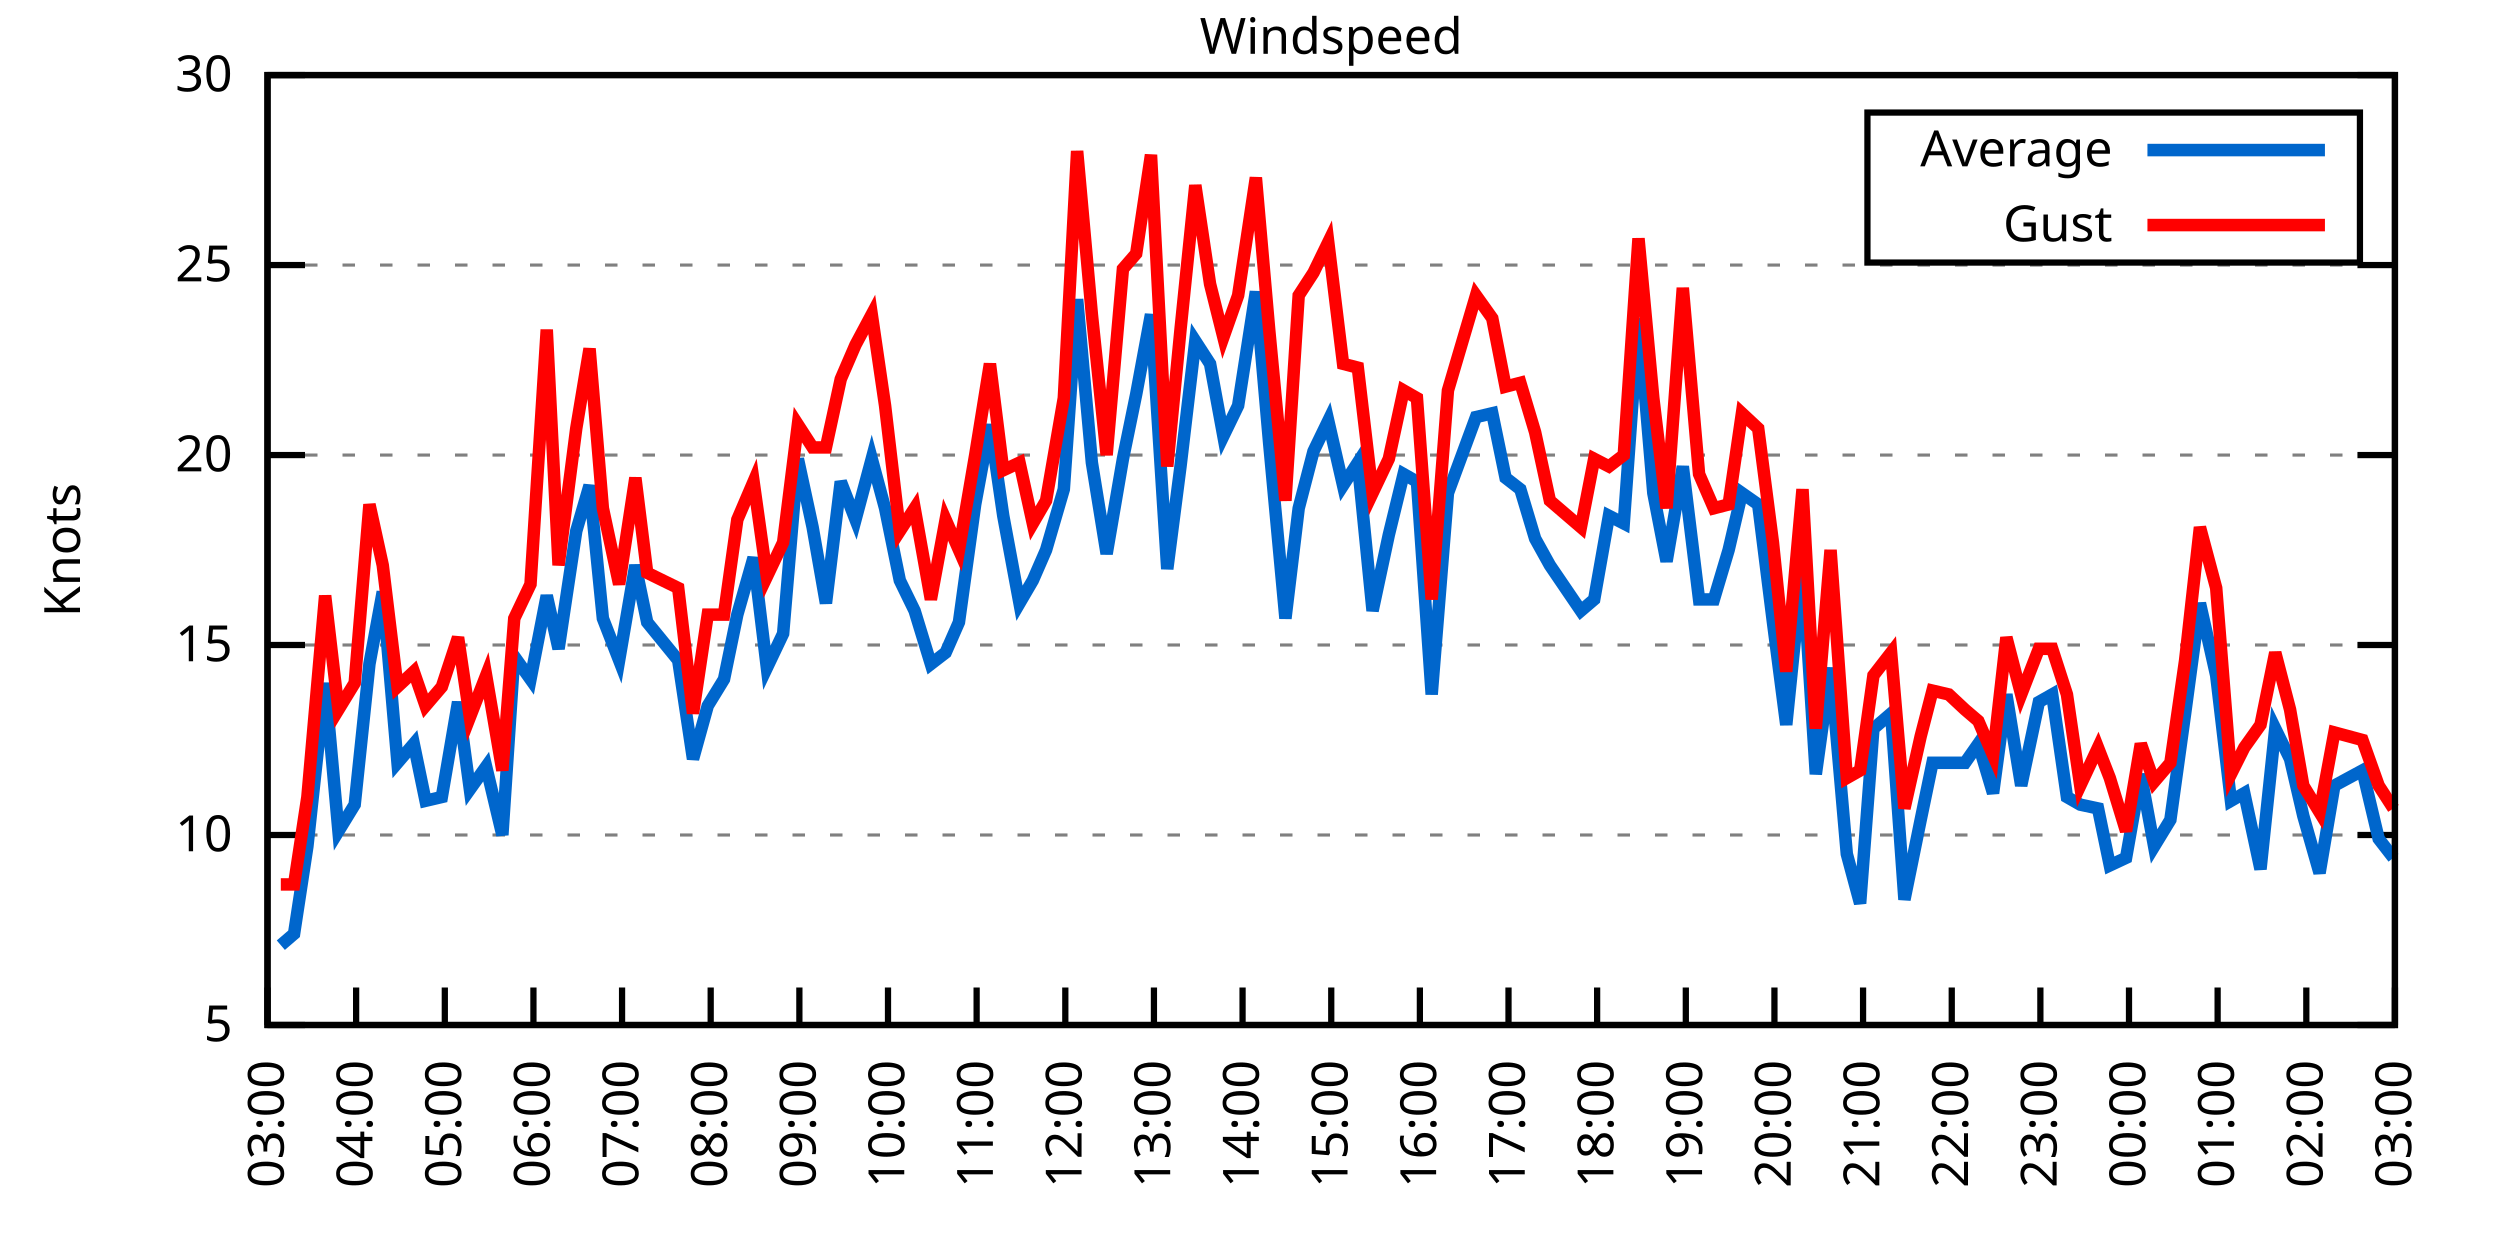
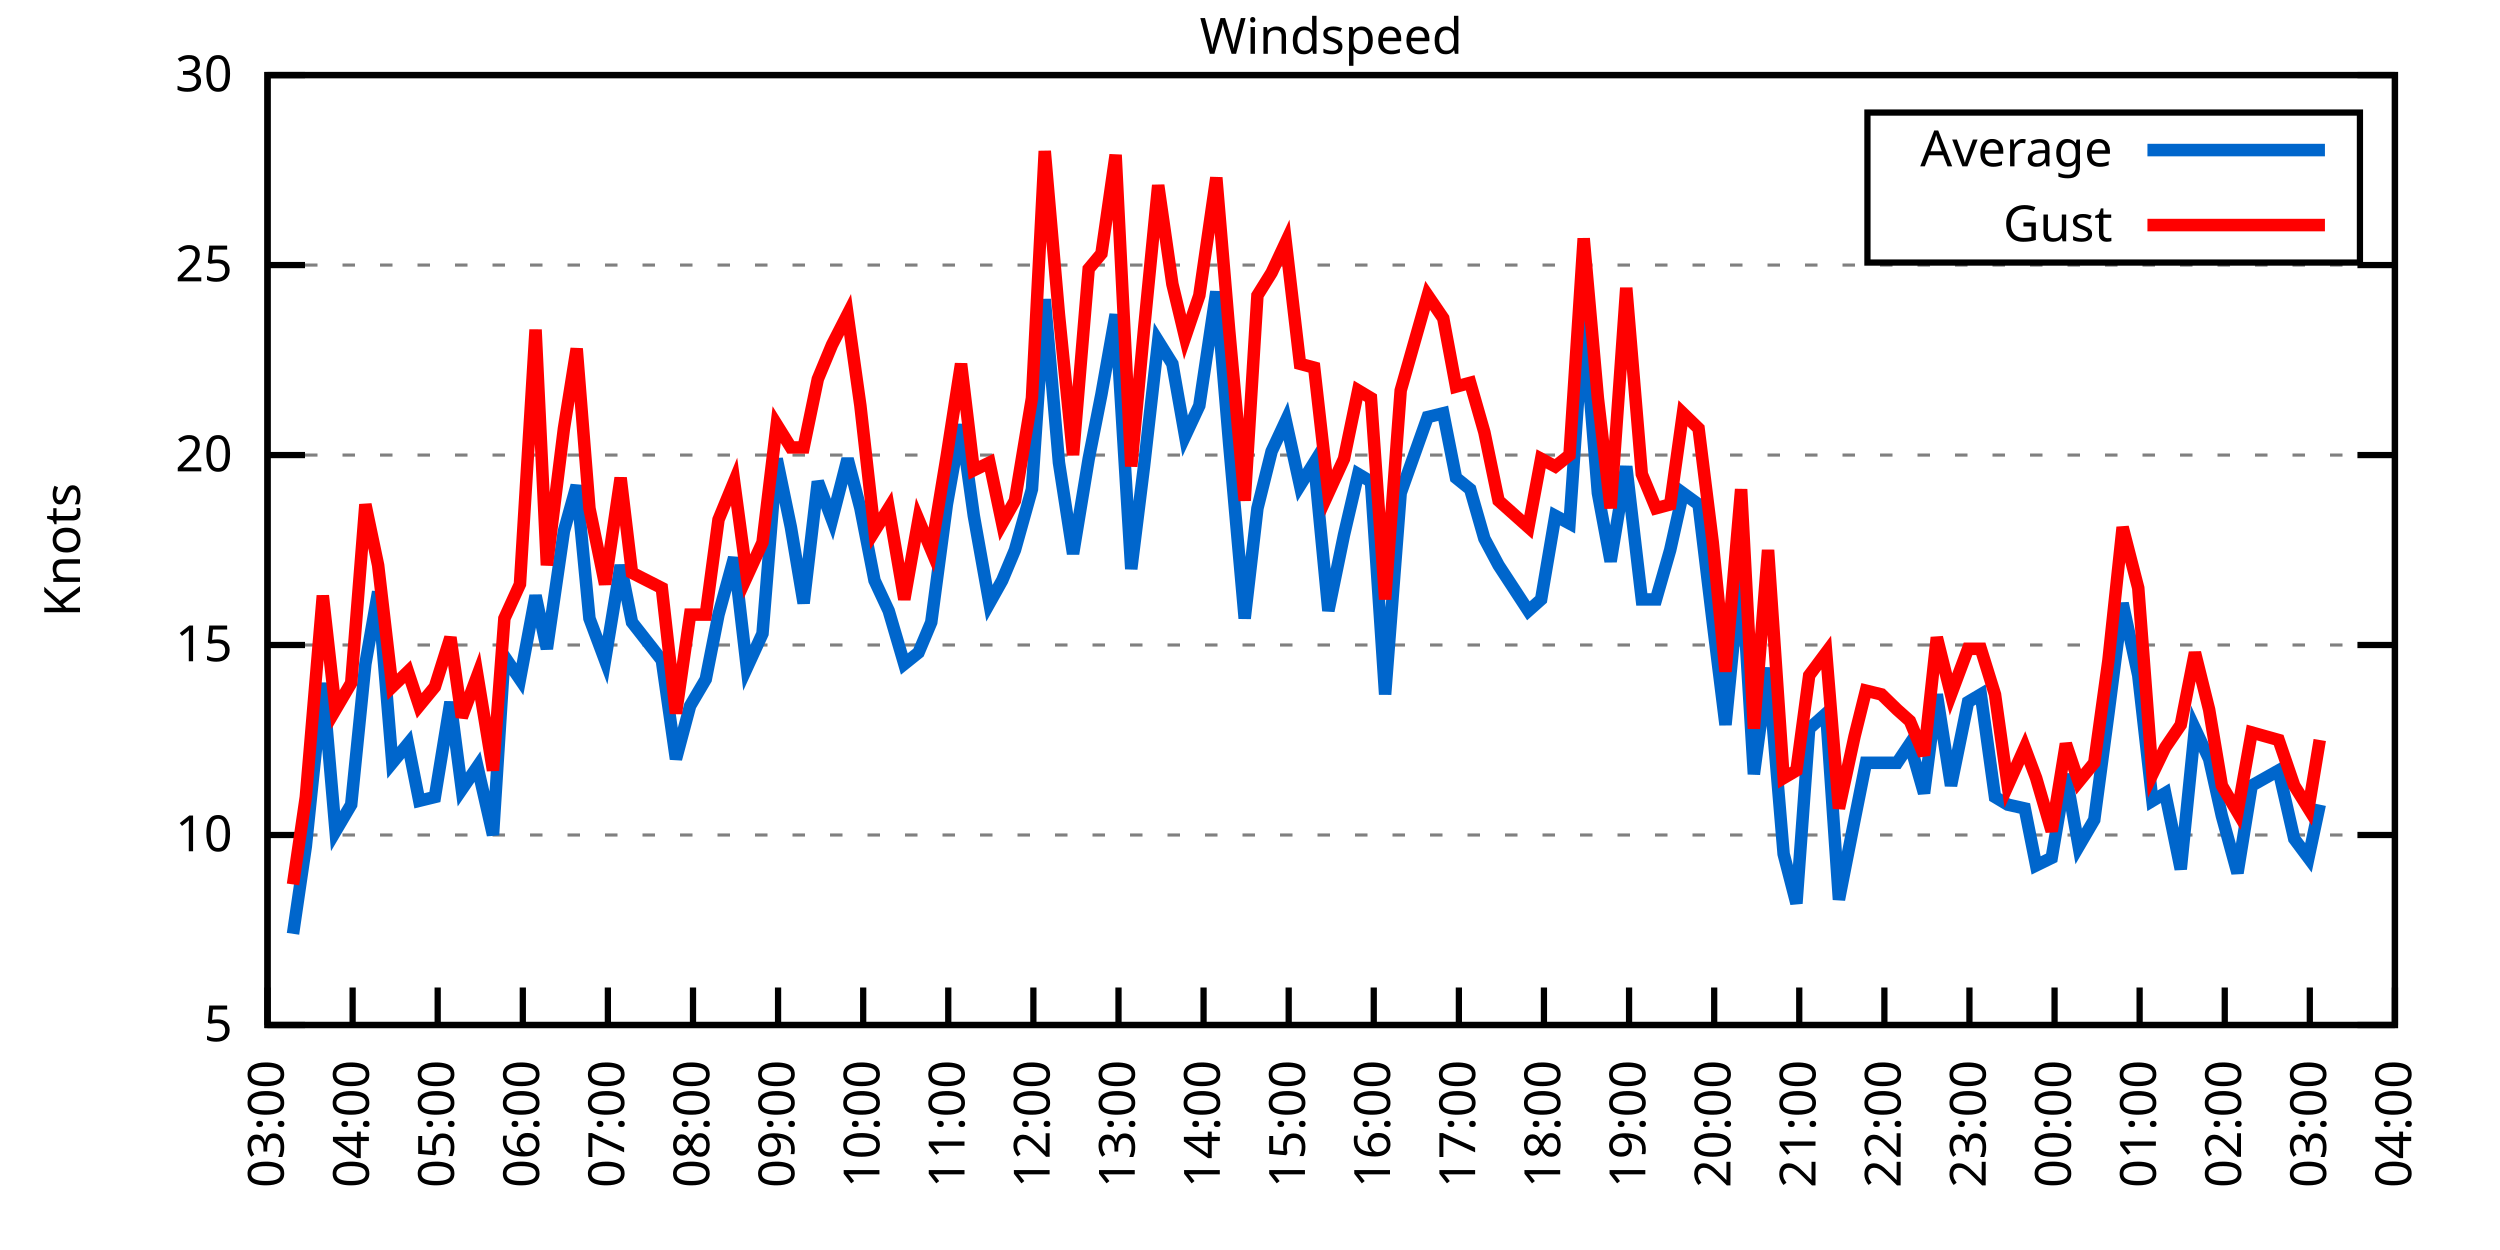
<svg xmlns="http://www.w3.org/2000/svg" xmlns:xlink="http://www.w3.org/1999/xlink" width="400" height="200" viewBox="0 0 400 200">
  <g id="gnuplot_canvas">
    <rect x="0" y="0" width="400" height="200" fill="none" />
    <defs>
      <circle id="gpDot" r="0.5" stroke-width="0.5" stroke="currentColor" />
      <path id="gpPt0" stroke-width="0.333" stroke="currentColor" d="M-1,0 h2 M0,-1 v2" />
      <path id="gpPt1" stroke-width="0.333" stroke="currentColor" d="M-1,-1 L1,1 M1,-1 L-1,1" />
      <path id="gpPt2" stroke-width="0.333" stroke="currentColor" d="M-1,0 L1,0 M0,-1 L0,1 M-1,-1 L1,1 M-1,1 L1,-1" />
      <rect id="gpPt3" stroke-width="0.333" stroke="currentColor" x="-1" y="-1" width="2" height="2" />
      <rect id="gpPt4" stroke-width="0.333" stroke="currentColor" fill="currentColor" x="-1" y="-1" width="2" height="2" />
      <circle id="gpPt5" stroke-width="0.333" stroke="currentColor" cx="0" cy="0" r="1" />
      <use xlink:href="#gpPt5" id="gpPt6" fill="currentColor" stroke="none" />
      <path id="gpPt7" stroke-width="0.333" stroke="currentColor" d="M0,-1.33 L-1.33,0.67 L1.33,0.67 z" />
      <use xlink:href="#gpPt7" id="gpPt8" fill="currentColor" stroke="none" />
      <use xlink:href="#gpPt7" id="gpPt9" stroke="currentColor" transform="rotate(180)" />
      <use xlink:href="#gpPt9" id="gpPt10" fill="currentColor" stroke="none" />
      <use xlink:href="#gpPt3" id="gpPt11" stroke="currentColor" transform="rotate(45)" />
      <use xlink:href="#gpPt11" id="gpPt12" fill="currentColor" stroke="none" />
      <path id="gpPt13" stroke-width="0.333" stroke="currentColor" d="M0,1.330 L1.265,0.411 L0.782,-1.067 L-0.782,-1.076 L-1.265,0.411 z" />
      <use xlink:href="#gpPt13" id="gpPt14" fill="currentColor" stroke="none" />
      <filter id="textbox" filterUnits="objectBoundingBox" x="0" y="0" height="1" width="1">
        <feFlood flood-color="white" flood-opacity="1" result="bgnd" />
        <feComposite in="SourceGraphic" in2="bgnd" operator="atop" />
      </filter>
      <filter id="greybox" filterUnits="objectBoundingBox" x="0" y="0" height="1" width="1">
        <feFlood flood-color="lightgrey" flood-opacity="1" result="grey" />
        <feComposite in="SourceGraphic" in2="grey" operator="atop" />
      </filter>
    </defs>
    <g fill="none" color="white" stroke="currentColor" stroke-width="1.00" stroke-linecap="butt" stroke-linejoin="miter">
</g>
    <g fill="none" color="black" stroke="currentColor" stroke-width="1.00" stroke-linecap="butt" stroke-linejoin="miter">
      <g stroke="none" shape-rendering="crispEdges">
        <polygon fill="rgb(255, 255, 255)" points="42.80,164.00 383.18,164.00 383.18,12.02 42.80,12.02 " />
      </g>
    </g>
    <g fill="none" color="black" stroke="currentColor" stroke-width="1.00" stroke-linecap="butt" stroke-linejoin="miter">
</g>
    <g fill="none" color="black" stroke="black" stroke-width="0.50" stroke-linecap="butt" stroke-linejoin="miter">
</g>
    <g fill="none" color="gray" stroke="currentColor" stroke-width="0.50" stroke-linecap="butt" stroke-linejoin="miter">
      <path stroke="gray" stroke-dasharray="2,4" class="gridline" d="M42.80,164.00 L383.19,164.00  " />
    </g>
    <g fill="none" color="gray" stroke="gray" stroke-width="1.00" stroke-linecap="butt" stroke-linejoin="miter">
</g>
    <g fill="none" color="black" stroke="currentColor" stroke-width="1.00" stroke-linecap="butt" stroke-linejoin="miter">
      <path stroke="black" d="M42.80,164.00 L48.80,164.00 M383.19,164.00 L377.19,164.00  " />
      <g transform="translate(37.20,166.60)" stroke="none" fill="black" font-family="Sans" font-size="8.00" text-anchor="end">
        <text>
          <tspan font-family="Sans"> 5</tspan>
        </text>
      </g>
    </g>
    <g fill="none" color="black" stroke="currentColor" stroke-width="1.00" stroke-linecap="butt" stroke-linejoin="miter">
</g>
    <g fill="none" color="black" stroke="black" stroke-width="0.50" stroke-linecap="butt" stroke-linejoin="miter">
</g>
    <g fill="none" color="gray" stroke="currentColor" stroke-width="0.50" stroke-linecap="butt" stroke-linejoin="miter">
      <path stroke="gray" stroke-dasharray="2,4" class="gridline" d="M42.80,133.60 L383.19,133.60  " />
    </g>
    <g fill="none" color="gray" stroke="gray" stroke-width="1.00" stroke-linecap="butt" stroke-linejoin="miter">
</g>
    <g fill="none" color="black" stroke="currentColor" stroke-width="1.00" stroke-linecap="butt" stroke-linejoin="miter">
      <path stroke="black" d="M42.80,133.60 L48.80,133.60 M383.19,133.60 L377.19,133.60  " />
      <g transform="translate(37.20,136.20)" stroke="none" fill="black" font-family="Sans" font-size="8.00" text-anchor="end">
        <text>
          <tspan font-family="Sans"> 10</tspan>
        </text>
      </g>
    </g>
    <g fill="none" color="black" stroke="currentColor" stroke-width="1.00" stroke-linecap="butt" stroke-linejoin="miter">
</g>
    <g fill="none" color="black" stroke="black" stroke-width="0.50" stroke-linecap="butt" stroke-linejoin="miter">
</g>
    <g fill="none" color="gray" stroke="currentColor" stroke-width="0.50" stroke-linecap="butt" stroke-linejoin="miter">
      <path stroke="gray" stroke-dasharray="2,4" class="gridline" d="M42.80,103.20 L383.19,103.20  " />
    </g>
    <g fill="none" color="gray" stroke="gray" stroke-width="1.00" stroke-linecap="butt" stroke-linejoin="miter">
</g>
    <g fill="none" color="black" stroke="currentColor" stroke-width="1.00" stroke-linecap="butt" stroke-linejoin="miter">
      <path stroke="black" d="M42.80,103.20 L48.80,103.20 M383.19,103.20 L377.19,103.20  " />
      <g transform="translate(37.20,105.80)" stroke="none" fill="black" font-family="Sans" font-size="8.00" text-anchor="end">
        <text>
          <tspan font-family="Sans"> 15</tspan>
        </text>
      </g>
    </g>
    <g fill="none" color="black" stroke="currentColor" stroke-width="1.00" stroke-linecap="butt" stroke-linejoin="miter">
</g>
    <g fill="none" color="black" stroke="black" stroke-width="0.50" stroke-linecap="butt" stroke-linejoin="miter">
</g>
    <g fill="none" color="gray" stroke="currentColor" stroke-width="0.50" stroke-linecap="butt" stroke-linejoin="miter">
      <path stroke="gray" stroke-dasharray="2,4" class="gridline" d="M42.80,72.81 L383.19,72.81  " />
    </g>
    <g fill="none" color="gray" stroke="gray" stroke-width="1.00" stroke-linecap="butt" stroke-linejoin="miter">
</g>
    <g fill="none" color="black" stroke="currentColor" stroke-width="1.00" stroke-linecap="butt" stroke-linejoin="miter">
      <path stroke="black" d="M42.80,72.81 L48.80,72.81 M383.19,72.81 L377.19,72.81  " />
      <g transform="translate(37.20,75.41)" stroke="none" fill="black" font-family="Sans" font-size="8.00" text-anchor="end">
        <text>
          <tspan font-family="Sans"> 20</tspan>
        </text>
      </g>
    </g>
    <g fill="none" color="black" stroke="currentColor" stroke-width="1.00" stroke-linecap="butt" stroke-linejoin="miter">
</g>
    <g fill="none" color="black" stroke="black" stroke-width="0.50" stroke-linecap="butt" stroke-linejoin="miter">
</g>
    <g fill="none" color="gray" stroke="currentColor" stroke-width="0.50" stroke-linecap="butt" stroke-linejoin="miter">
      <path stroke="gray" stroke-dasharray="2,4" class="gridline" d="M42.80,42.41 L383.19,42.41  " />
    </g>
    <g fill="none" color="gray" stroke="gray" stroke-width="1.00" stroke-linecap="butt" stroke-linejoin="miter">
</g>
    <g fill="none" color="black" stroke="currentColor" stroke-width="1.00" stroke-linecap="butt" stroke-linejoin="miter">
      <path stroke="black" d="M42.80,42.41 L48.80,42.41 M383.19,42.41 L377.19,42.41  " />
      <g transform="translate(37.20,45.01)" stroke="none" fill="black" font-family="Sans" font-size="8.00" text-anchor="end">
        <text>
          <tspan font-family="Sans"> 25</tspan>
        </text>
      </g>
    </g>
    <g fill="none" color="black" stroke="currentColor" stroke-width="1.00" stroke-linecap="butt" stroke-linejoin="miter">
</g>
    <g fill="none" color="black" stroke="black" stroke-width="0.50" stroke-linecap="butt" stroke-linejoin="miter">
</g>
    <g fill="none" color="gray" stroke="currentColor" stroke-width="0.50" stroke-linecap="butt" stroke-linejoin="miter">
      <path stroke="gray" stroke-dasharray="2,4" class="gridline" d="M42.80,12.01 L383.19,12.01  " />
    </g>
    <g fill="none" color="gray" stroke="gray" stroke-width="1.00" stroke-linecap="butt" stroke-linejoin="miter">
</g>
    <g fill="none" color="black" stroke="currentColor" stroke-width="1.00" stroke-linecap="butt" stroke-linejoin="miter">
      <path stroke="black" d="M42.80,12.01 L48.80,12.01 M383.19,12.01 L377.19,12.01  " />
      <g transform="translate(37.20,14.61)" stroke="none" fill="black" font-family="Sans" font-size="8.00" text-anchor="end">
        <text>
          <tspan font-family="Sans"> 30</tspan>
        </text>
      </g>
    </g>
    <g fill="none" color="black" stroke="currentColor" stroke-width="1.00" stroke-linecap="butt" stroke-linejoin="miter">
      <path stroke="black" d="M42.80,164.00 L42.80,158.00  " />
      <g transform="translate(45.40,169.60) rotate(270.00)" stroke="none" fill="black" font-family="Sans" font-size="8.00" text-anchor="end">
        <text>
          <tspan font-family="Sans">03:00</tspan>
        </text>
      </g>
    </g>
    <g fill="none" color="black" stroke="currentColor" stroke-width="1.00" stroke-linecap="butt" stroke-linejoin="miter">
-       <path stroke="black" d="M56.98,164.00 L56.98,158.00  " />
-       <g transform="translate(59.58,169.60) rotate(270.00)" stroke="none" fill="black" font-family="Sans" font-size="8.00" text-anchor="end">
+       <path stroke="black" d="M56.42,164.00 L56.42,158.00  " />
+       <g transform="translate(59.02,169.60) rotate(270.00)" stroke="none" fill="black" font-family="Sans" font-size="8.00" text-anchor="end">
        <text>
          <tspan font-family="Sans">04:00</tspan>
        </text>
      </g>
    </g>
    <g fill="none" color="black" stroke="currentColor" stroke-width="1.00" stroke-linecap="butt" stroke-linejoin="miter">
-       <path stroke="black" d="M71.17,164.00 L71.17,158.00  " />
-       <g transform="translate(73.77,169.60) rotate(270.00)" stroke="none" fill="black" font-family="Sans" font-size="8.00" text-anchor="end">
+       <path stroke="black" d="M70.03,164.00 L70.03,158.00  " />
+       <g transform="translate(72.63,169.60) rotate(270.00)" stroke="none" fill="black" font-family="Sans" font-size="8.00" text-anchor="end">
        <text>
          <tspan font-family="Sans">05:00</tspan>
        </text>
      </g>
    </g>
    <g fill="none" color="black" stroke="currentColor" stroke-width="1.00" stroke-linecap="butt" stroke-linejoin="miter">
-       <path stroke="black" d="M85.35,164.00 L85.35,158.00  " />
-       <g transform="translate(87.95,169.60) rotate(270.00)" stroke="none" fill="black" font-family="Sans" font-size="8.00" text-anchor="end">
+       <path stroke="black" d="M83.65,164.00 L83.65,158.00  " />
+       <g transform="translate(86.25,169.60) rotate(270.00)" stroke="none" fill="black" font-family="Sans" font-size="8.00" text-anchor="end">
        <text>
          <tspan font-family="Sans">06:00</tspan>
        </text>
      </g>
    </g>
    <g fill="none" color="black" stroke="currentColor" stroke-width="1.00" stroke-linecap="butt" stroke-linejoin="miter">
-       <path stroke="black" d="M99.53,164.00 L99.53,158.00  " />
-       <g transform="translate(102.13,169.60) rotate(270.00)" stroke="none" fill="black" font-family="Sans" font-size="8.00" text-anchor="end">
+       <path stroke="black" d="M97.26,164.00 L97.26,158.00  " />
+       <g transform="translate(99.86,169.60) rotate(270.00)" stroke="none" fill="black" font-family="Sans" font-size="8.00" text-anchor="end">
        <text>
          <tspan font-family="Sans">07:00</tspan>
        </text>
      </g>
    </g>
    <g fill="none" color="black" stroke="currentColor" stroke-width="1.00" stroke-linecap="butt" stroke-linejoin="miter">
-       <path stroke="black" d="M113.71,164.00 L113.71,158.00  " />
-       <g transform="translate(116.31,169.60) rotate(270.00)" stroke="none" fill="black" font-family="Sans" font-size="8.00" text-anchor="end">
+       <path stroke="black" d="M110.88,164.00 L110.88,158.00  " />
+       <g transform="translate(113.48,169.60) rotate(270.00)" stroke="none" fill="black" font-family="Sans" font-size="8.00" text-anchor="end">
        <text>
          <tspan font-family="Sans">08:00</tspan>
        </text>
      </g>
    </g>
    <g fill="none" color="black" stroke="currentColor" stroke-width="1.00" stroke-linecap="butt" stroke-linejoin="miter">
-       <path stroke="black" d="M127.90,164.00 L127.90,158.00  " />
-       <g transform="translate(130.50,169.60) rotate(270.00)" stroke="none" fill="black" font-family="Sans" font-size="8.00" text-anchor="end">
+       <path stroke="black" d="M124.49,164.00 L124.49,158.00  " />
+       <g transform="translate(127.09,169.60) rotate(270.00)" stroke="none" fill="black" font-family="Sans" font-size="8.00" text-anchor="end">
        <text>
          <tspan font-family="Sans">09:00</tspan>
        </text>
      </g>
    </g>
    <g fill="none" color="black" stroke="currentColor" stroke-width="1.00" stroke-linecap="butt" stroke-linejoin="miter">
-       <path stroke="black" d="M142.08,164.00 L142.08,158.00  " />
-       <g transform="translate(144.68,169.60) rotate(270.00)" stroke="none" fill="black" font-family="Sans" font-size="8.00" text-anchor="end">
+       <path stroke="black" d="M138.11,164.00 L138.11,158.00  " />
+       <g transform="translate(140.71,169.60) rotate(270.00)" stroke="none" fill="black" font-family="Sans" font-size="8.00" text-anchor="end">
        <text>
          <tspan font-family="Sans">10:00</tspan>
        </text>
      </g>
    </g>
    <g fill="none" color="black" stroke="currentColor" stroke-width="1.00" stroke-linecap="butt" stroke-linejoin="miter">
-       <path stroke="black" d="M156.26,164.00 L156.26,158.00  " />
-       <g transform="translate(158.86,169.60) rotate(270.00)" stroke="none" fill="black" font-family="Sans" font-size="8.00" text-anchor="end">
+       <path stroke="black" d="M151.72,164.00 L151.72,158.00  " />
+       <g transform="translate(154.32,169.60) rotate(270.00)" stroke="none" fill="black" font-family="Sans" font-size="8.00" text-anchor="end">
        <text>
          <tspan font-family="Sans">11:00</tspan>
        </text>
      </g>
    </g>
    <g fill="none" color="black" stroke="currentColor" stroke-width="1.00" stroke-linecap="butt" stroke-linejoin="miter">
-       <path stroke="black" d="M170.45,164.00 L170.45,158.00  " />
-       <g transform="translate(173.05,169.60) rotate(270.00)" stroke="none" fill="black" font-family="Sans" font-size="8.00" text-anchor="end">
+       <path stroke="black" d="M165.34,164.00 L165.34,158.00  " />
+       <g transform="translate(167.94,169.60) rotate(270.00)" stroke="none" fill="black" font-family="Sans" font-size="8.00" text-anchor="end">
        <text>
          <tspan font-family="Sans">12:00</tspan>
        </text>
      </g>
    </g>
    <g fill="none" color="black" stroke="currentColor" stroke-width="1.00" stroke-linecap="butt" stroke-linejoin="miter">
-       <path stroke="black" d="M184.63,164.00 L184.63,158.00  " />
-       <g transform="translate(187.23,169.60) rotate(270.00)" stroke="none" fill="black" font-family="Sans" font-size="8.00" text-anchor="end">
+       <path stroke="black" d="M178.96,164.00 L178.96,158.00  " />
+       <g transform="translate(181.56,169.60) rotate(270.00)" stroke="none" fill="black" font-family="Sans" font-size="8.00" text-anchor="end">
        <text>
          <tspan font-family="Sans">13:00</tspan>
        </text>
      </g>
    </g>
    <g fill="none" color="black" stroke="currentColor" stroke-width="1.00" stroke-linecap="butt" stroke-linejoin="miter">
-       <path stroke="black" d="M198.81,164.00 L198.81,158.00  " />
-       <g transform="translate(201.41,169.60) rotate(270.00)" stroke="none" fill="black" font-family="Sans" font-size="8.00" text-anchor="end">
+       <path stroke="black" d="M192.57,164.00 L192.57,158.00  " />
+       <g transform="translate(195.17,169.60) rotate(270.00)" stroke="none" fill="black" font-family="Sans" font-size="8.00" text-anchor="end">
        <text>
          <tspan font-family="Sans">14:00</tspan>
        </text>
      </g>
    </g>
    <g fill="none" color="black" stroke="currentColor" stroke-width="1.00" stroke-linecap="butt" stroke-linejoin="miter">
-       <path stroke="black" d="M213.00,164.00 L213.00,158.00  " />
-       <g transform="translate(215.60,169.60) rotate(270.00)" stroke="none" fill="black" font-family="Sans" font-size="8.00" text-anchor="end">
+       <path stroke="black" d="M206.19,164.00 L206.19,158.00  " />
+       <g transform="translate(208.79,169.60) rotate(270.00)" stroke="none" fill="black" font-family="Sans" font-size="8.00" text-anchor="end">
        <text>
          <tspan font-family="Sans">15:00</tspan>
        </text>
      </g>
    </g>
    <g fill="none" color="black" stroke="currentColor" stroke-width="1.00" stroke-linecap="butt" stroke-linejoin="miter">
-       <path stroke="black" d="M227.18,164.00 L227.18,158.00  " />
-       <g transform="translate(229.78,169.60) rotate(270.00)" stroke="none" fill="black" font-family="Sans" font-size="8.00" text-anchor="end">
+       <path stroke="black" d="M219.80,164.00 L219.80,158.00  " />
+       <g transform="translate(222.40,169.60) rotate(270.00)" stroke="none" fill="black" font-family="Sans" font-size="8.00" text-anchor="end">
        <text>
          <tspan font-family="Sans">16:00</tspan>
        </text>
      </g>
    </g>
    <g fill="none" color="black" stroke="currentColor" stroke-width="1.00" stroke-linecap="butt" stroke-linejoin="miter">
-       <path stroke="black" d="M241.36,164.00 L241.36,158.00  " />
-       <g transform="translate(243.96,169.60) rotate(270.00)" stroke="none" fill="black" font-family="Sans" font-size="8.00" text-anchor="end">
+       <path stroke="black" d="M233.42,164.00 L233.42,158.00  " />
+       <g transform="translate(236.02,169.60) rotate(270.00)" stroke="none" fill="black" font-family="Sans" font-size="8.00" text-anchor="end">
        <text>
          <tspan font-family="Sans">17:00</tspan>
        </text>
      </g>
    </g>
    <g fill="none" color="black" stroke="currentColor" stroke-width="1.00" stroke-linecap="butt" stroke-linejoin="miter">
-       <path stroke="black" d="M255.54,164.00 L255.54,158.00  " />
-       <g transform="translate(258.14,169.60) rotate(270.00)" stroke="none" fill="black" font-family="Sans" font-size="8.00" text-anchor="end">
+       <path stroke="black" d="M247.03,164.00 L247.03,158.00  " />
+       <g transform="translate(249.63,169.60) rotate(270.00)" stroke="none" fill="black" font-family="Sans" font-size="8.00" text-anchor="end">
        <text>
          <tspan font-family="Sans">18:00</tspan>
        </text>
      </g>
    </g>
    <g fill="none" color="black" stroke="currentColor" stroke-width="1.00" stroke-linecap="butt" stroke-linejoin="miter">
-       <path stroke="black" d="M269.73,164.00 L269.73,158.00  " />
-       <g transform="translate(272.33,169.60) rotate(270.00)" stroke="none" fill="black" font-family="Sans" font-size="8.00" text-anchor="end">
+       <path stroke="black" d="M260.65,164.00 L260.65,158.00  " />
+       <g transform="translate(263.25,169.60) rotate(270.00)" stroke="none" fill="black" font-family="Sans" font-size="8.00" text-anchor="end">
        <text>
          <tspan font-family="Sans">19:00</tspan>
        </text>
      </g>
    </g>
    <g fill="none" color="black" stroke="currentColor" stroke-width="1.00" stroke-linecap="butt" stroke-linejoin="miter">
-       <path stroke="black" d="M283.91,164.00 L283.91,158.00  " />
-       <g transform="translate(286.51,169.60) rotate(270.00)" stroke="none" fill="black" font-family="Sans" font-size="8.00" text-anchor="end">
+       <path stroke="black" d="M274.27,164.00 L274.27,158.00  " />
+       <g transform="translate(276.87,169.60) rotate(270.00)" stroke="none" fill="black" font-family="Sans" font-size="8.00" text-anchor="end">
        <text>
          <tspan font-family="Sans">20:00</tspan>
        </text>
      </g>
    </g>
    <g fill="none" color="black" stroke="currentColor" stroke-width="1.00" stroke-linecap="butt" stroke-linejoin="miter">
-       <path stroke="black" d="M298.09,164.00 L298.09,158.00  " />
-       <g transform="translate(300.69,169.60) rotate(270.00)" stroke="none" fill="black" font-family="Sans" font-size="8.00" text-anchor="end">
+       <path stroke="black" d="M287.88,164.00 L287.88,158.00  " />
+       <g transform="translate(290.48,169.60) rotate(270.00)" stroke="none" fill="black" font-family="Sans" font-size="8.00" text-anchor="end">
        <text>
          <tspan font-family="Sans">21:00</tspan>
        </text>
      </g>
    </g>
    <g fill="none" color="black" stroke="currentColor" stroke-width="1.00" stroke-linecap="butt" stroke-linejoin="miter">
-       <path stroke="black" d="M312.28,164.00 L312.28,158.00  " />
-       <g transform="translate(314.88,169.60) rotate(270.00)" stroke="none" fill="black" font-family="Sans" font-size="8.00" text-anchor="end">
+       <path stroke="black" d="M301.50,164.00 L301.50,158.00  " />
+       <g transform="translate(304.10,169.60) rotate(270.00)" stroke="none" fill="black" font-family="Sans" font-size="8.00" text-anchor="end">
        <text>
          <tspan font-family="Sans">22:00</tspan>
        </text>
      </g>
    </g>
    <g fill="none" color="black" stroke="currentColor" stroke-width="1.00" stroke-linecap="butt" stroke-linejoin="miter">
-       <path stroke="black" d="M326.46,164.00 L326.46,158.00  " />
-       <g transform="translate(329.06,169.60) rotate(270.00)" stroke="none" fill="black" font-family="Sans" font-size="8.00" text-anchor="end">
+       <path stroke="black" d="M315.11,164.00 L315.11,158.00  " />
+       <g transform="translate(317.71,169.60) rotate(270.00)" stroke="none" fill="black" font-family="Sans" font-size="8.00" text-anchor="end">
        <text>
          <tspan font-family="Sans">23:00</tspan>
        </text>
      </g>
    </g>
    <g fill="none" color="black" stroke="currentColor" stroke-width="1.00" stroke-linecap="butt" stroke-linejoin="miter">
-       <path stroke="black" d="M340.64,164.00 L340.64,158.00  " />
-       <g transform="translate(343.24,169.60) rotate(270.00)" stroke="none" fill="black" font-family="Sans" font-size="8.00" text-anchor="end">
+       <path stroke="black" d="M328.73,164.00 L328.73,158.00  " />
+       <g transform="translate(331.33,169.60) rotate(270.00)" stroke="none" fill="black" font-family="Sans" font-size="8.00" text-anchor="end">
        <text>
          <tspan font-family="Sans">00:00</tspan>
        </text>
      </g>
    </g>
    <g fill="none" color="black" stroke="currentColor" stroke-width="1.00" stroke-linecap="butt" stroke-linejoin="miter">
-       <path stroke="black" d="M354.82,164.00 L354.82,158.00  " />
-       <g transform="translate(357.42,169.60) rotate(270.00)" stroke="none" fill="black" font-family="Sans" font-size="8.00" text-anchor="end">
+       <path stroke="black" d="M342.34,164.00 L342.34,158.00  " />
+       <g transform="translate(344.94,169.60) rotate(270.00)" stroke="none" fill="black" font-family="Sans" font-size="8.00" text-anchor="end">
        <text>
          <tspan font-family="Sans">01:00</tspan>
        </text>
      </g>
    </g>
    <g fill="none" color="black" stroke="currentColor" stroke-width="1.00" stroke-linecap="butt" stroke-linejoin="miter">
-       <path stroke="black" d="M369.01,164.00 L369.01,158.00  " />
-       <g transform="translate(371.61,169.60) rotate(270.00)" stroke="none" fill="black" font-family="Sans" font-size="8.00" text-anchor="end">
+       <path stroke="black" d="M355.96,164.00 L355.96,158.00  " />
+       <g transform="translate(358.56,169.60) rotate(270.00)" stroke="none" fill="black" font-family="Sans" font-size="8.00" text-anchor="end">
        <text>
          <tspan font-family="Sans">02:00</tspan>
+         </text>
+       </g>
+     </g>
+     <g fill="none" color="black" stroke="currentColor" stroke-width="1.00" stroke-linecap="butt" stroke-linejoin="miter">
+       <path stroke="black" d="M369.57,164.00 L369.57,158.00  " />
+       <g transform="translate(372.17,169.60) rotate(270.00)" stroke="none" fill="black" font-family="Sans" font-size="8.00" text-anchor="end">
+         <text>
+           <tspan font-family="Sans">03:00</tspan>
        </text>
      </g>
    </g>
    <g fill="none" color="black" stroke="currentColor" stroke-width="1.00" stroke-linecap="butt" stroke-linejoin="miter">
      <path stroke="black" d="M383.19,164.00 L383.19,158.00  " />
      <g transform="translate(385.79,169.60) rotate(270.00)" stroke="none" fill="black" font-family="Sans" font-size="8.00" text-anchor="end">
        <text>
-           <tspan font-family="Sans">03:00</tspan>
+           <tspan font-family="Sans">04:00</tspan>
        </text>
      </g>
    </g>
    <g fill="none" color="black" stroke="currentColor" stroke-width="1.00" stroke-linecap="butt" stroke-linejoin="miter">
</g>
    <g fill="none" color="black" stroke="currentColor" stroke-width="1.00" stroke-linecap="butt" stroke-linejoin="miter">
      <path stroke="black" d="M42.80,12.01 L42.80,164.00 L383.19,164.00 L383.19,12.01 L42.80,12.01 Z  " />
    </g>
    <g fill="none" color="black" stroke="currentColor" stroke-width="1.00" stroke-linecap="butt" stroke-linejoin="miter">
</g>
    <g fill="none" color="black" stroke="currentColor" stroke-width="1.00" stroke-linecap="butt" stroke-linejoin="miter">
      <path stroke="black" d="M298.79,42.01 L298.79,18.01 L377.59,18.01 L377.59,42.01 L298.79,42.01 Z  " />
    </g>
    <g id="Windspeed_plot_1">
      <g fill="none" color="white" stroke="black" stroke-width="2.00" stroke-linecap="butt" stroke-linejoin="miter">
</g>
      <g fill="none" color="black" stroke="currentColor" stroke-width="2.00" stroke-linecap="butt" stroke-linejoin="miter">
        <g transform="translate(337.99,26.61)" stroke="none" fill="black" font-family="Sans" font-size="8.00" text-anchor="end">
          <text>
            <tspan font-family="Sans">Average</tspan>
          </text>
        </g>
      </g>
      <g fill="none" color="black" stroke="currentColor" stroke-width="2.00" stroke-linecap="butt" stroke-linejoin="miter">
-         <path stroke="rgb(  0, 102, 204)" d="M343.59,24.01 L371.99,24.01 M44.93,151.23 L47.05,149.41 L49.18,135.43 L52.02,109.28 L54.15,132.99 L56.75,128.74   L59.11,106.24 L61.24,94.69 L63.60,122.05 L66.20,119.01 L68.09,128.13 L70.69,127.52 L73.29,112.32 L75.18,126.31   L77.78,122.66 L80.38,133.60 L82.28,105.03 L84.88,108.68 L87.48,95.30 L89.37,103.81 L92.20,84.97 L94.33,77.67   L96.46,98.95 L99.06,105.64 L101.66,90.44 L103.55,99.56 L108.51,105.64 L110.88,121.44 L113.24,112.93 L115.84,108.68   L117.97,98.34 L120.57,89.22 L122.70,106.85 L125.30,101.38 L127.66,73.41 L130.02,84.36 L132.15,96.52 L134.52,77.06   L136.88,83.14 L139.48,73.41 L141.61,81.32 L143.97,92.87 L146.34,97.73 L148.94,106.24 L151.30,104.42 L153.43,99.56   L156.03,80.71 L158.39,67.94 L160.52,82.53 L163.12,96.52 L165.25,92.87 L167.37,88.00 L170.21,78.28 L172.34,47.88   L174.70,74.02 L177.06,88.61 L179.67,73.41 L181.79,63.08 L184.16,50.31 L186.76,91.04 L188.88,74.63 L191.25,54.57   L193.61,58.21 L195.74,69.77 L198.10,64.90 L200.94,46.66 L203.07,70.98 L205.67,98.95 L207.79,81.32 L210.16,72.20   L212.52,67.33 L214.89,77.67 L217.25,74.02 L219.61,97.73 L222.21,85.57 L224.58,75.85 L226.71,77.06 L229.07,111.11   L231.67,78.89 L236.16,66.73 L238.76,66.12 L240.89,76.45 L243.25,78.28 L245.62,86.18 L247.98,90.44 L252.94,97.73   L255.07,95.91 L257.43,82.53 L259.80,83.75 L262.16,50.92 L264.53,78.89 L266.65,89.83 L269.25,74.63 L271.85,95.91   L274.22,95.91 L276.58,88.00 L278.71,78.89 L281.31,80.71 L283.67,99.56 L285.80,115.97 L288.40,90.44 L290.53,123.87   L292.89,106.85 L295.49,136.64 L297.62,144.55 L299.75,116.58 L302.58,114.15 L304.71,143.94 L307.31,131.17 L309.20,122.05   L311.80,122.05 L314.40,122.05 L316.53,119.01 L318.89,126.91 L321.02,111.11 L323.39,125.70 L326.22,112.32 L328.35,111.11   L330.71,127.52 L332.84,128.74 L335.68,129.35 L337.57,138.47 L340.17,137.25 L342.53,123.87 L344.66,135.43 L347.26,131.17   L349.62,114.15 L351.99,96.52 L354.59,108.07 L356.95,128.13 L359.08,126.91 L361.68,139.07 L364.04,116.58 L366.41,121.44   L368.53,130.56 L371.13,139.68 L373.50,125.70 L377.99,123.27 L380.59,134.21 L382.95,137.25  " />
+         <path stroke="rgb(  0, 102, 204)" d="M343.59,24.01 L371.99,24.01 M46.88,149.41 L48.93,135.43 L51.65,109.28 L53.69,132.99 L56.19,128.74 L58.46,106.24   L60.50,94.69 L62.77,122.05 L65.27,119.01 L67.08,128.13 L69.58,127.52 L72.07,112.32 L73.89,126.31 L76.39,122.66   L78.88,133.60 L80.70,105.03 L83.19,108.68 L85.69,95.30 L87.50,103.81 L90.23,84.97 L92.27,77.67 L94.31,98.95   L96.81,105.64 L99.30,90.44 L101.12,99.56 L105.89,105.64 L108.15,121.44 L110.42,112.93 L112.92,108.68 L114.96,98.34   L117.46,89.22 L119.50,106.85 L122.00,101.38 L124.27,73.41 L126.54,84.36 L128.58,96.52 L130.85,77.06 L133.12,83.14   L135.61,73.41 L137.66,81.32 L139.92,92.87 L142.19,97.73 L144.69,106.24 L146.96,104.42 L149.00,99.56 L151.50,80.71   L153.77,67.94 L155.81,82.53 L158.31,96.52 L160.35,92.87 L162.39,88.00 L165.11,78.28 L167.16,47.88 L169.43,74.02   L171.69,88.61 L174.19,73.41 L176.23,63.08 L178.50,50.31 L181.00,91.04 L183.04,74.63 L185.31,54.57 L187.58,58.21   L189.62,69.77 L191.89,64.90 L194.61,46.66 L196.66,70.98 L199.15,98.95 L201.19,81.32 L203.46,72.20 L205.73,67.33   L208.00,77.67 L210.27,74.02 L212.54,97.73 L215.04,85.57 L217.31,75.85 L219.35,77.06 L221.62,111.11 L224.11,78.89   L228.43,66.73 L230.92,66.12 L232.96,76.45 L235.23,78.28 L237.50,86.18 L239.77,90.44 L244.54,97.73 L246.58,95.91   L248.85,82.53 L251.12,83.75 L253.39,50.92 L255.66,78.89 L257.70,89.83 L260.20,74.63 L262.69,95.91 L264.96,95.91   L267.23,88.00 L269.27,78.89 L271.77,80.71 L274.04,99.56 L276.08,115.97 L278.58,90.44 L280.62,123.87 L282.89,106.85   L285.38,136.64 L287.43,144.55 L289.47,116.58 L292.19,114.15 L294.23,143.94 L296.73,131.17 L298.55,122.05 L301.04,122.05   L303.54,122.05 L305.58,119.01 L307.85,126.91 L309.89,111.11 L312.16,125.70 L314.89,112.32 L316.93,111.11 L319.20,127.52   L321.24,128.74 L323.96,129.35 L325.78,138.47 L328.27,137.25 L330.54,123.87 L332.59,135.43 L335.08,131.17 L337.35,114.15   L339.62,96.52 L342.12,108.07 L344.39,128.13 L346.43,126.91 L348.92,139.07 L351.19,116.58 L353.46,121.44 L355.50,130.56   L358.00,139.68 L360.27,125.70 L364.58,123.27 L367.08,134.21 L369.35,137.25 L371.16,128.74  " />
      </g>
    </g>
    <g id="Windspeed_plot_2">
      <g fill="none" color="black" stroke="currentColor" stroke-width="2.00" stroke-linecap="butt" stroke-linejoin="miter">
        <g transform="translate(337.99,38.61)" stroke="none" fill="black" font-family="Sans" font-size="8.00" text-anchor="end">
          <text>
            <tspan font-family="Sans">Gust</tspan>
          </text>
        </g>
      </g>
      <g fill="none" color="black" stroke="currentColor" stroke-width="2.00" stroke-linecap="butt" stroke-linejoin="miter">
-         <path stroke="rgb(255,   0,   0)" d="M343.59,36.01 L371.99,36.01 M44.93,141.51 L47.05,141.51 L49.18,127.52 L52.02,95.30 L54.15,113.54 L56.75,109.28   L59.11,80.71 L61.24,90.44 L63.60,109.89 L66.20,107.46 L68.09,112.93 L70.69,109.89 L73.29,101.99 L75.18,114.76   L77.78,108.07 L80.38,123.27 L82.28,98.95 L84.88,93.48 L87.48,52.74 L89.37,90.44 L92.20,68.55 L94.33,55.78   L96.46,81.32 L99.06,93.48 L101.66,76.45 L103.55,91.65 L108.51,94.08 L110.88,114.15 L113.24,98.34 L115.84,98.34   L117.97,83.14 L120.57,77.06 L122.70,92.26 L125.30,86.79 L127.66,67.94 L130.02,71.59 L132.15,71.59 L134.52,60.65   L136.88,55.18 L139.48,50.31 L141.61,64.90 L143.97,84.97 L146.34,81.32 L148.94,95.91 L151.30,83.14 L153.43,88.00   L156.03,72.81 L158.39,58.21 L160.52,75.24 L163.12,74.02 L165.25,83.75 L167.37,80.10 L170.21,63.69 L172.34,24.17   L174.70,50.31 L177.06,72.81 L179.67,43.02 L181.79,40.58 L184.16,24.78 L186.76,74.63 L188.88,52.74 L191.25,29.64   L193.61,45.45 L195.74,53.96 L198.10,47.27 L200.94,28.42 L203.07,52.74 L205.67,80.10 L207.79,47.27 L210.16,43.62   L212.52,38.76 L214.89,58.21 L217.25,58.82 L219.61,78.89 L222.21,73.41 L224.58,62.47 L226.71,63.69 L229.07,95.91   L231.67,62.47 L236.16,47.27 L238.76,50.92 L240.89,61.86 L243.25,61.25 L245.62,69.16 L247.98,80.10 L252.94,84.36   L255.07,73.41 L257.43,74.63 L259.80,72.81 L262.16,38.15 L264.53,63.69 L266.65,81.32 L269.25,46.06 L271.85,75.85   L274.22,81.32 L276.58,80.71 L278.71,66.12 L281.31,68.55 L283.67,86.79 L285.80,107.46 L288.40,78.28 L290.53,116.58   L292.89,88.00 L295.49,124.48 L297.62,123.27 L299.75,108.07 L302.58,104.42 L304.71,129.35 L307.31,117.80 L309.20,110.50   L311.80,111.11 L314.40,113.54 L316.53,115.36 L318.89,120.83 L321.02,101.99 L323.39,111.11 L326.22,103.81 L328.35,103.81   L330.71,111.11 L332.84,125.70 L335.68,119.62 L337.57,124.48 L340.17,132.99 L342.53,119.01 L344.66,125.09 L347.26,122.05   L349.62,105.64 L351.99,84.36 L354.59,94.08 L356.95,123.87 L359.08,119.62 L361.68,115.97 L364.04,104.42 L366.41,113.54   L368.53,125.70 L371.13,129.95 L373.50,117.19 L377.99,118.40 L380.59,125.70 L382.95,129.35  " />
+         <path stroke="rgb(255,   0,   0)" d="M343.59,36.01 L371.99,36.01 M46.88,141.51 L48.93,127.52 L51.65,95.30 L53.69,113.54 L56.19,109.28 L58.46,80.71   L60.50,90.44 L62.77,109.89 L65.27,107.46 L67.08,112.93 L69.58,109.89 L72.07,101.99 L73.89,114.76 L76.39,108.07   L78.88,123.27 L80.70,98.95 L83.19,93.48 L85.69,52.74 L87.50,90.44 L90.23,68.55 L92.27,55.78 L94.31,81.32   L96.81,93.48 L99.30,76.45 L101.12,91.65 L105.89,94.08 L108.15,114.15 L110.42,98.34 L112.92,98.34 L114.96,83.14   L117.46,77.06 L119.50,92.26 L122.00,86.79 L124.27,67.94 L126.54,71.59 L128.58,71.59 L130.85,60.65 L133.12,55.18   L135.61,50.31 L137.66,64.90 L139.92,84.97 L142.19,81.32 L144.69,95.91 L146.96,83.14 L149.00,88.00 L151.50,72.81   L153.77,58.21 L155.81,75.24 L158.31,74.02 L160.35,83.75 L162.39,80.10 L165.11,63.69 L167.16,24.17 L169.43,50.31   L171.69,72.81 L174.19,43.02 L176.23,40.58 L178.50,24.78 L181.00,74.63 L183.04,52.74 L185.31,29.64 L187.58,45.45   L189.62,53.96 L191.89,47.27 L194.61,28.42 L196.66,52.74 L199.15,80.10 L201.19,47.27 L203.46,43.62 L205.73,38.76   L208.00,58.21 L210.27,58.82 L212.54,78.89 L215.04,73.41 L217.31,62.47 L219.35,63.69 L221.62,95.91 L224.11,62.47   L228.43,47.27 L230.92,50.92 L232.96,61.86 L235.23,61.25 L237.50,69.16 L239.77,80.10 L244.54,84.36 L246.58,73.41   L248.85,74.63 L251.12,72.81 L253.39,38.15 L255.66,63.69 L257.70,81.32 L260.20,46.06 L262.69,75.85 L264.96,81.32   L267.23,80.71 L269.27,66.12 L271.77,68.55 L274.04,86.79 L276.08,107.46 L278.58,78.28 L280.62,116.58 L282.89,88.00   L285.38,124.48 L287.43,123.27 L289.47,108.07 L292.19,104.42 L294.23,129.35 L296.73,117.80 L298.55,110.50 L301.04,111.11   L303.54,113.54 L305.58,115.36 L307.85,120.83 L309.89,101.99 L312.16,111.11 L314.89,103.81 L316.93,103.81 L319.20,111.11   L321.24,125.70 L323.96,119.62 L325.78,124.48 L328.27,132.99 L330.54,119.01 L332.59,125.09 L335.08,122.05 L337.35,105.64   L339.62,84.36 L342.12,94.08 L344.39,123.87 L346.43,119.62 L348.92,115.97 L351.19,104.42 L353.46,113.54 L355.50,125.70   L358.00,129.95 L360.27,117.19 L364.58,118.40 L367.08,125.70 L369.35,129.35 L371.16,118.40  " />
      </g>
    </g>
    <g fill="none" color="black" stroke="currentColor" stroke-width="2.00" stroke-linecap="butt" stroke-linejoin="miter">
</g>
    <g fill="none" color="black" stroke="black" stroke-width="1.00" stroke-linecap="butt" stroke-linejoin="miter">
</g>
    <g fill="none" color="black" stroke="currentColor" stroke-width="1.00" stroke-linecap="butt" stroke-linejoin="miter">
      <path stroke="black" d="M42.80,12.01 L42.80,164.00 L383.19,164.00 L383.19,12.01 L42.80,12.01 Z  " />
      <g transform="translate(12.80,88.01) rotate(270.00)" stroke="none" fill="black" font-family="Sans" font-size="8.00" text-anchor="middle">
        <text>
          <tspan font-family="Sans">Knots</tspan>
        </text>
      </g>
    </g>
    <g fill="none" color="black" stroke="currentColor" stroke-width="1.00" stroke-linecap="butt" stroke-linejoin="miter">
</g>
    <g fill="none" color="black" stroke="currentColor" stroke-width="1.00" stroke-linecap="butt" stroke-linejoin="miter">
      <g transform="translate(212.99,8.61)" stroke="none" fill="black" font-family="Sans" font-size="8.00" text-anchor="middle">
        <text>
          <tspan font-family="Sans">Windspeed</tspan>
        </text>
      </g>
    </g>
    <g fill="none" color="black" stroke="currentColor" stroke-width="1.00" stroke-linecap="butt" stroke-linejoin="miter">
</g>
  </g>
</svg>
